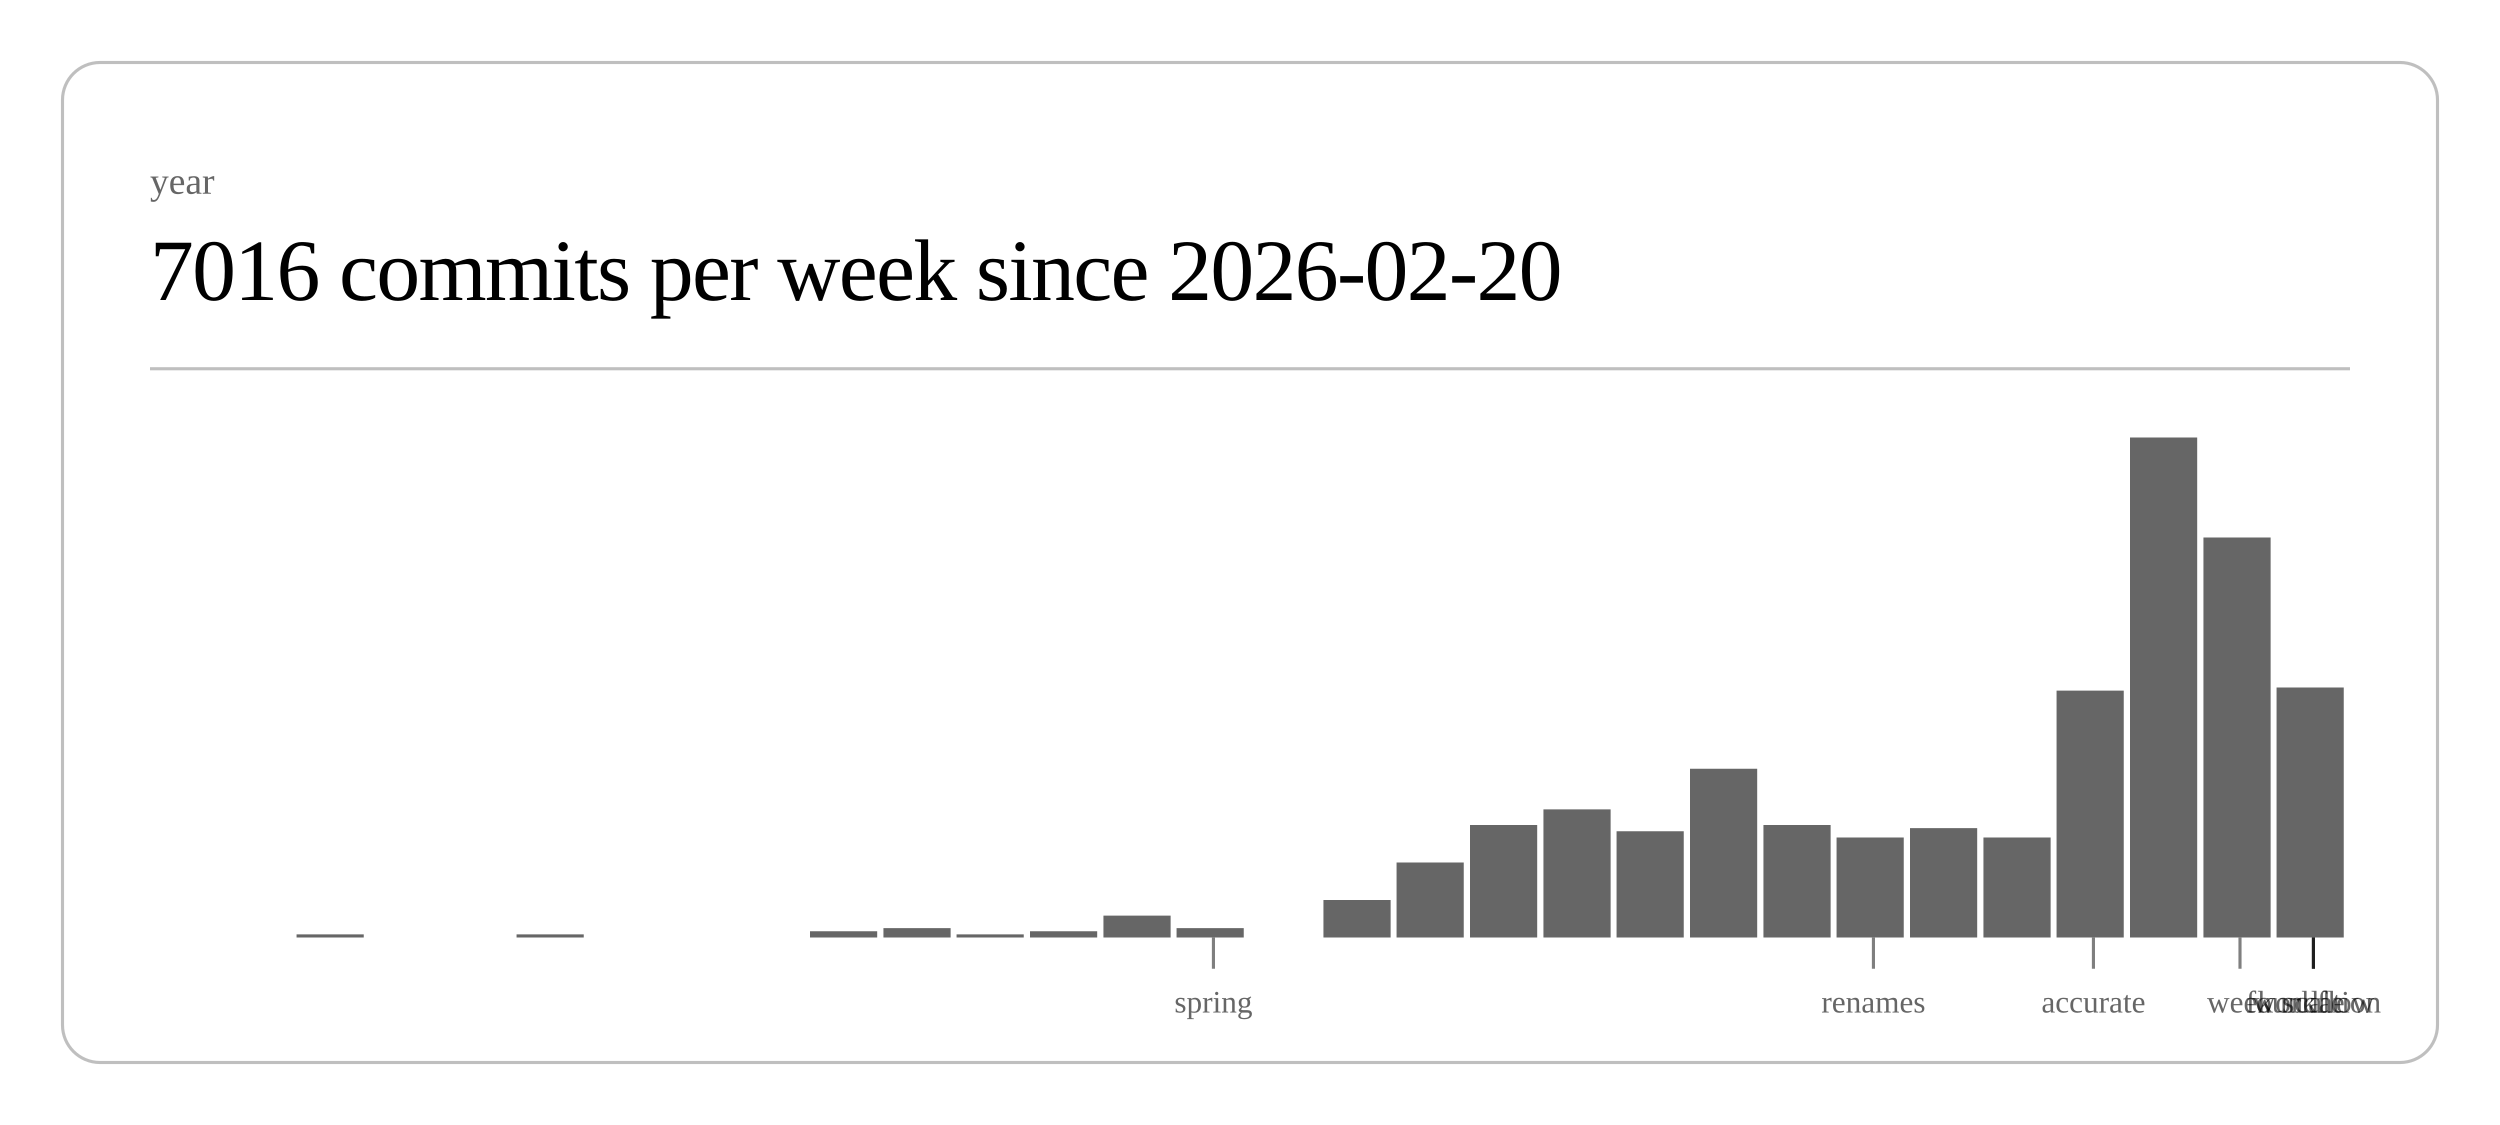
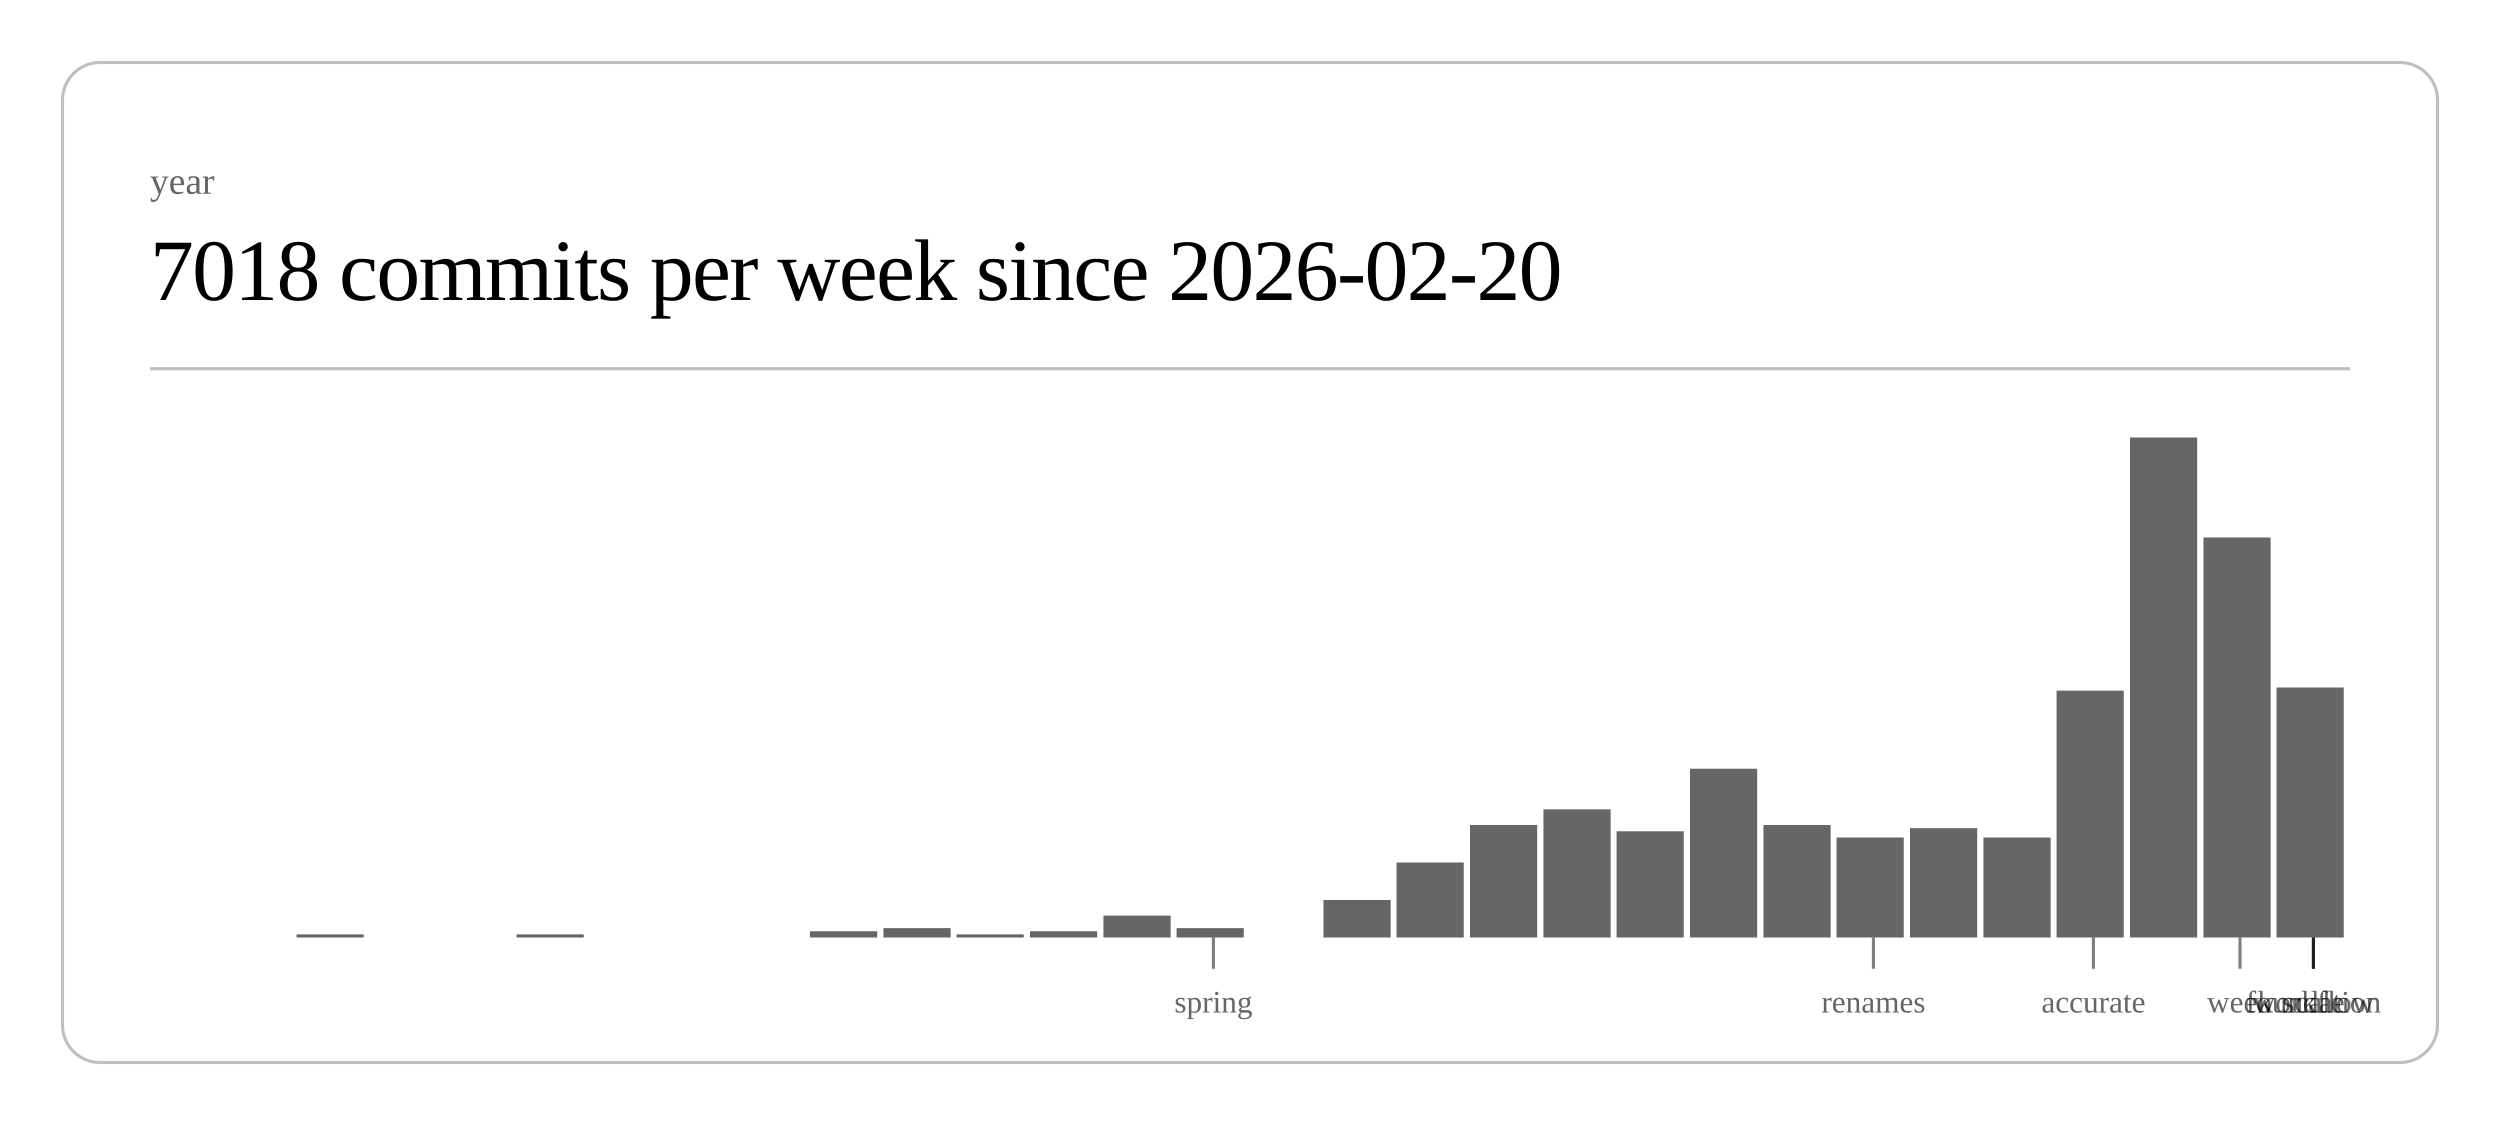
<svg xmlns="http://www.w3.org/2000/svg" class="post-header-svg" viewBox="0 0 800 360" width="800" height="360">
  <rect x="20" y="20" width="760" height="320" rx="12" ry="12" fill="none" stroke="currentColor" stroke-width="1" opacity="0.25" />
  <text fill="currentColor" x="48" y="62" font-size="12" opacity="0.6">year</text>
-   <text fill="currentColor" x="48" y="96" font-size="28" font-weight="300" letter-spacing="-0.5">7016 commits per week since 2026-02-20</text>
+   <text fill="currentColor" x="48" y="96" font-size="28" font-weight="300" letter-spacing="-0.5">7018 commits per week since 2026-02-20</text>
  <line stroke="currentColor" x1="48" y1="118" x2="752" y2="118" stroke-width="1" opacity="0.25" />
  <rect x="94.9" y="299" width="21.5" height="1" fill="currentColor" opacity="0.6" />
  <rect x="165.3" y="299" width="21.5" height="1" fill="currentColor" opacity="0.6" />
  <rect x="259.2" y="298" width="21.5" height="2" fill="currentColor" opacity="0.6" />
  <rect x="282.7" y="297" width="21.5" height="3" fill="currentColor" opacity="0.6" />
  <rect x="306.1" y="299" width="21.5" height="1" fill="currentColor" opacity="0.6" />
  <rect x="329.6" y="298" width="21.5" height="2" fill="currentColor" opacity="0.6" />
  <rect x="353.1" y="293" width="21.5" height="7" fill="currentColor" opacity="0.6" />
  <rect x="376.5" y="297" width="21.5" height="3" fill="currentColor" opacity="0.6" />
  <rect x="423.5" y="288" width="21.5" height="12" fill="currentColor" opacity="0.6" />
  <rect x="446.9" y="276" width="21.5" height="24" fill="currentColor" opacity="0.6" />
  <rect x="470.4" y="264" width="21.5" height="36" fill="currentColor" opacity="0.6" />
  <rect x="493.9" y="259" width="21.5" height="41" fill="currentColor" opacity="0.6" />
  <rect x="517.3" y="266" width="21.5" height="34" fill="currentColor" opacity="0.6" />
  <rect x="540.8" y="246" width="21.5" height="54" fill="currentColor" opacity="0.6" />
  <rect x="564.3" y="264" width="21.5" height="36" fill="currentColor" opacity="0.6" />
  <rect x="587.7" y="268" width="21.5" height="32" fill="currentColor" opacity="0.6" />
  <rect x="611.2" y="265" width="21.5" height="35" fill="currentColor" opacity="0.6" />
  <rect x="634.7" y="268" width="21.5" height="32" fill="currentColor" opacity="0.6" />
  <rect x="658.1" y="221" width="21.5" height="79" fill="currentColor" opacity="0.6" />
  <rect x="681.6" y="140" width="21.5" height="160" fill="currentColor" opacity="0.6" />
  <rect x="705.1" y="172" width="21.5" height="128" fill="currentColor" opacity="0.6" />
  <rect x="728.5" y="220" width="21.5" height="80" fill="currentColor" opacity="0.6" />
  <line stroke="currentColor" x1="388.3" y1="300" x2="388.3" y2="310" stroke-width="1" opacity="0.5" />
  <text fill="currentColor" x="388.3" y="324" font-size="10" opacity="0.6" text-anchor="middle">spring</text>
  <line stroke="currentColor" x1="599.5" y1="300" x2="599.5" y2="310" stroke-width="1" opacity="0.5" />
  <text fill="currentColor" x="599.5" y="324" font-size="10" opacity="0.6" text-anchor="middle">renames</text>
  <line stroke="currentColor" x1="669.9" y1="300" x2="669.9" y2="310" stroke-width="1" opacity="0.5" />
  <text fill="currentColor" x="669.9" y="324" font-size="10" opacity="0.6" text-anchor="middle">accurate</text>
  <line stroke="currentColor" x1="716.8" y1="300" x2="716.8" y2="310" stroke-width="1" opacity="0.5" />
  <text fill="currentColor" x="716.8" y="324" font-size="10" opacity="0.6" text-anchor="middle">week</text>
  <line stroke="currentColor" x1="740.3" y1="300" x2="740.3" y2="310" stroke-width="1" opacity="0.5" />
  <text fill="currentColor" x="740.3" y="324" font-size="10" opacity="0.6" text-anchor="middle">scale</text>
  <line stroke="currentColor" x1="740.3" y1="300" x2="740.3" y2="310" stroke-width="1" opacity="0.5" />
  <text fill="currentColor" x="740.3" y="324" font-size="10" opacity="0.6" text-anchor="middle">workflow</text>
  <line stroke="currentColor" x1="740.3" y1="300" x2="740.3" y2="310" stroke-width="1" opacity="0.5" />
  <text fill="currentColor" x="740.3" y="324" font-size="10" opacity="0.6" text-anchor="middle">foundation</text>
</svg>
